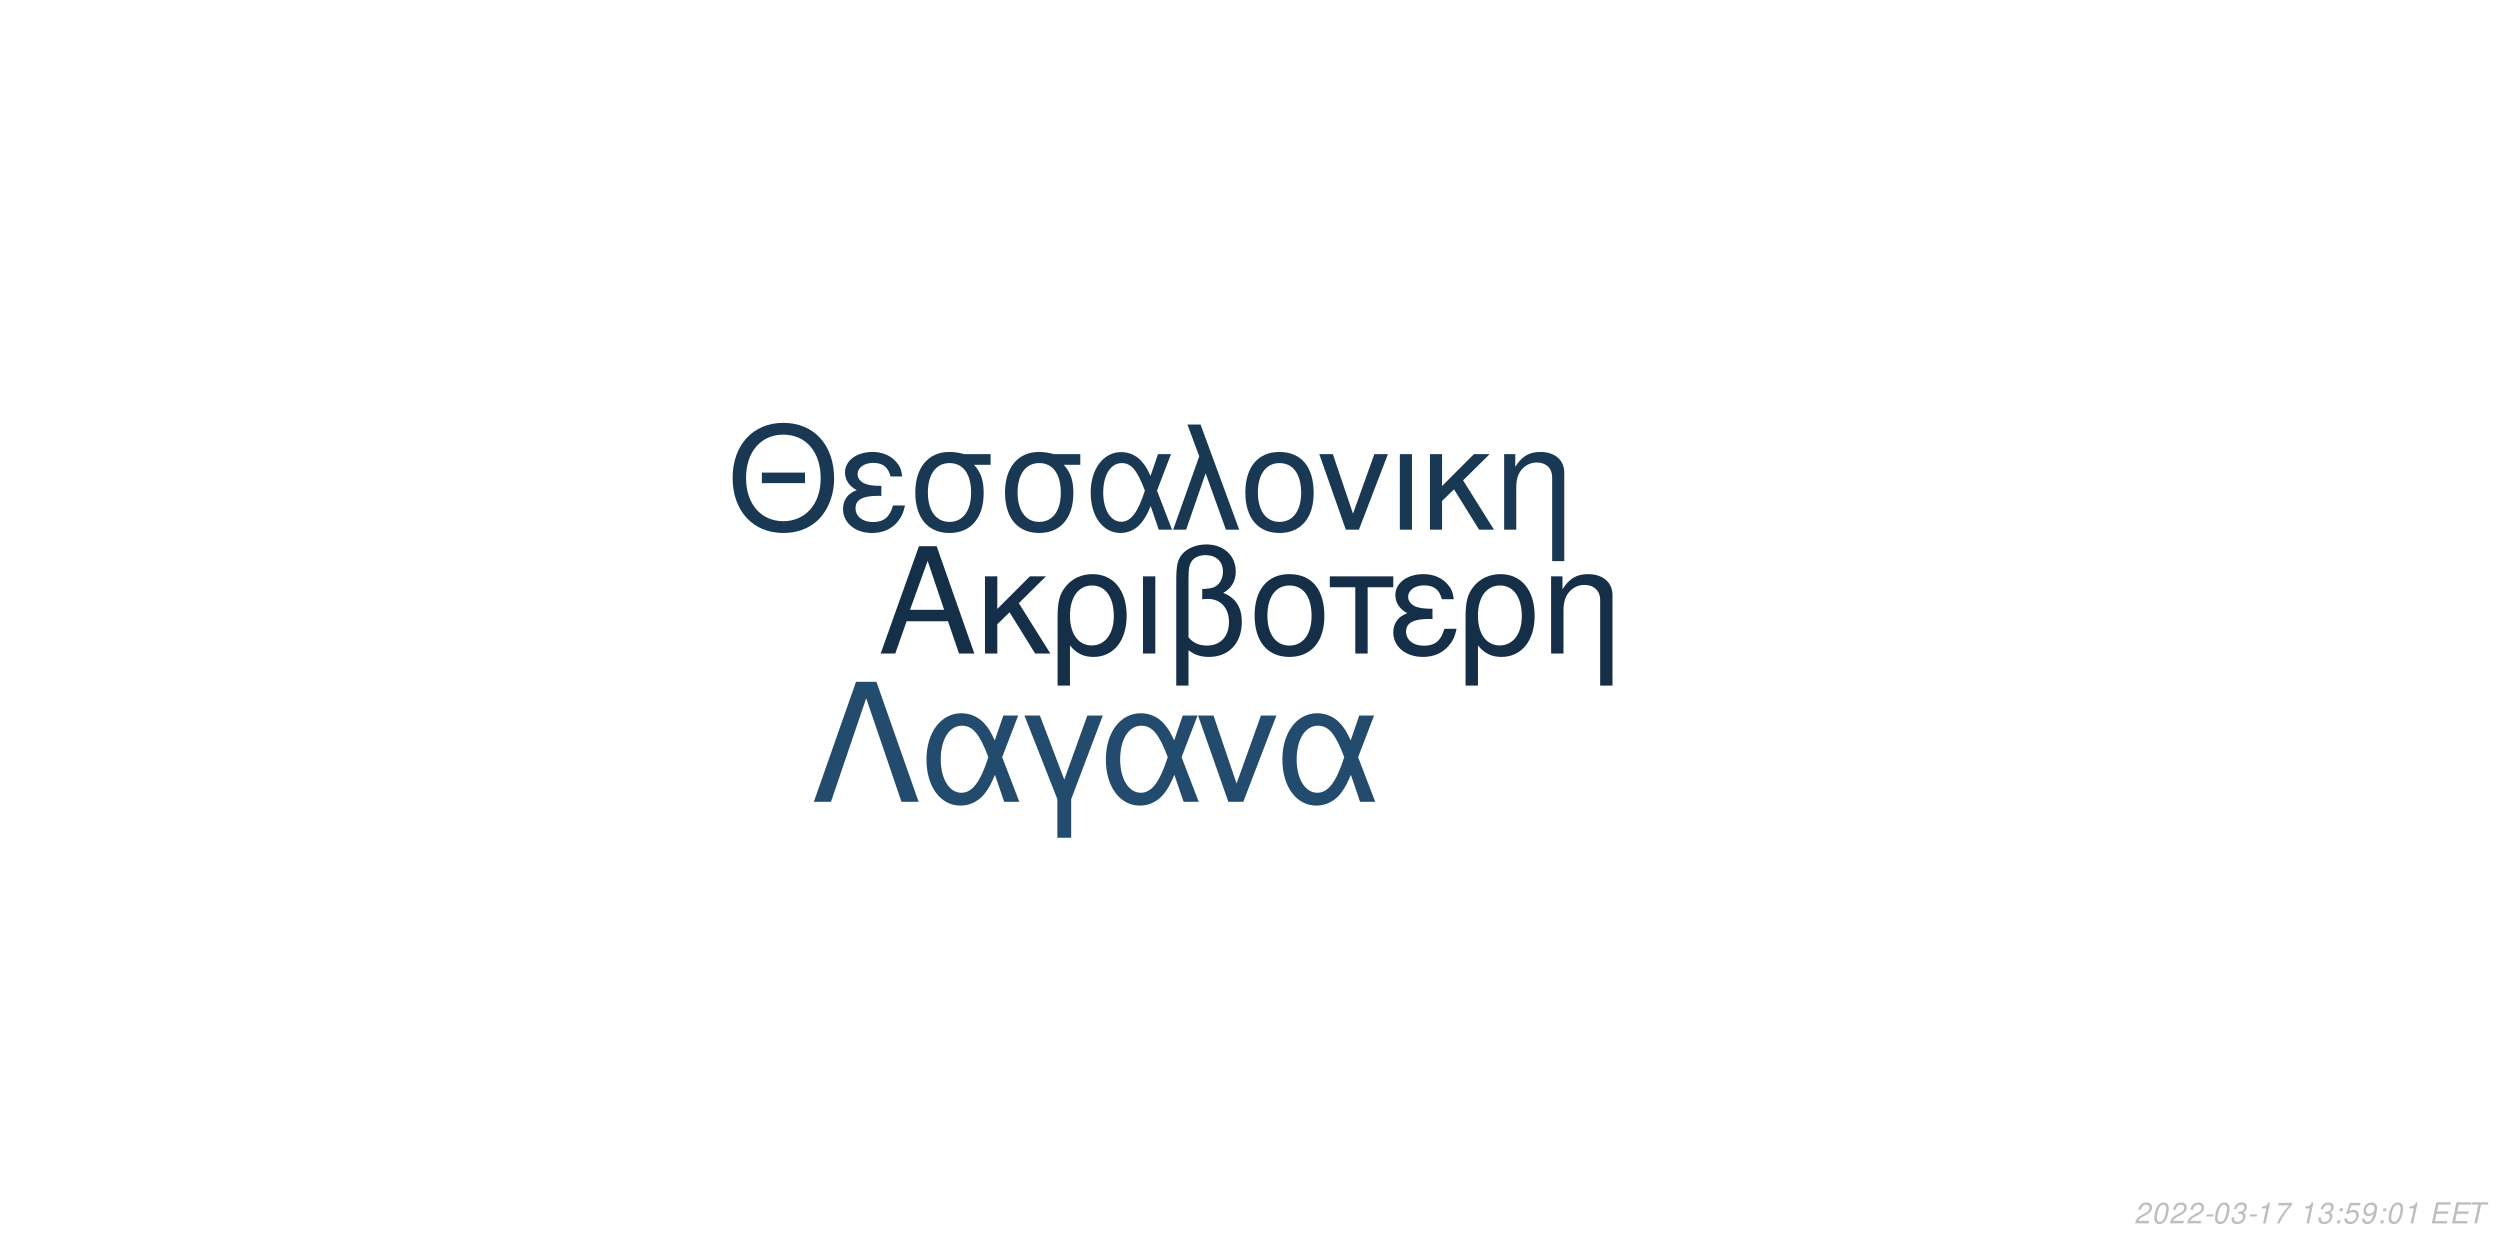
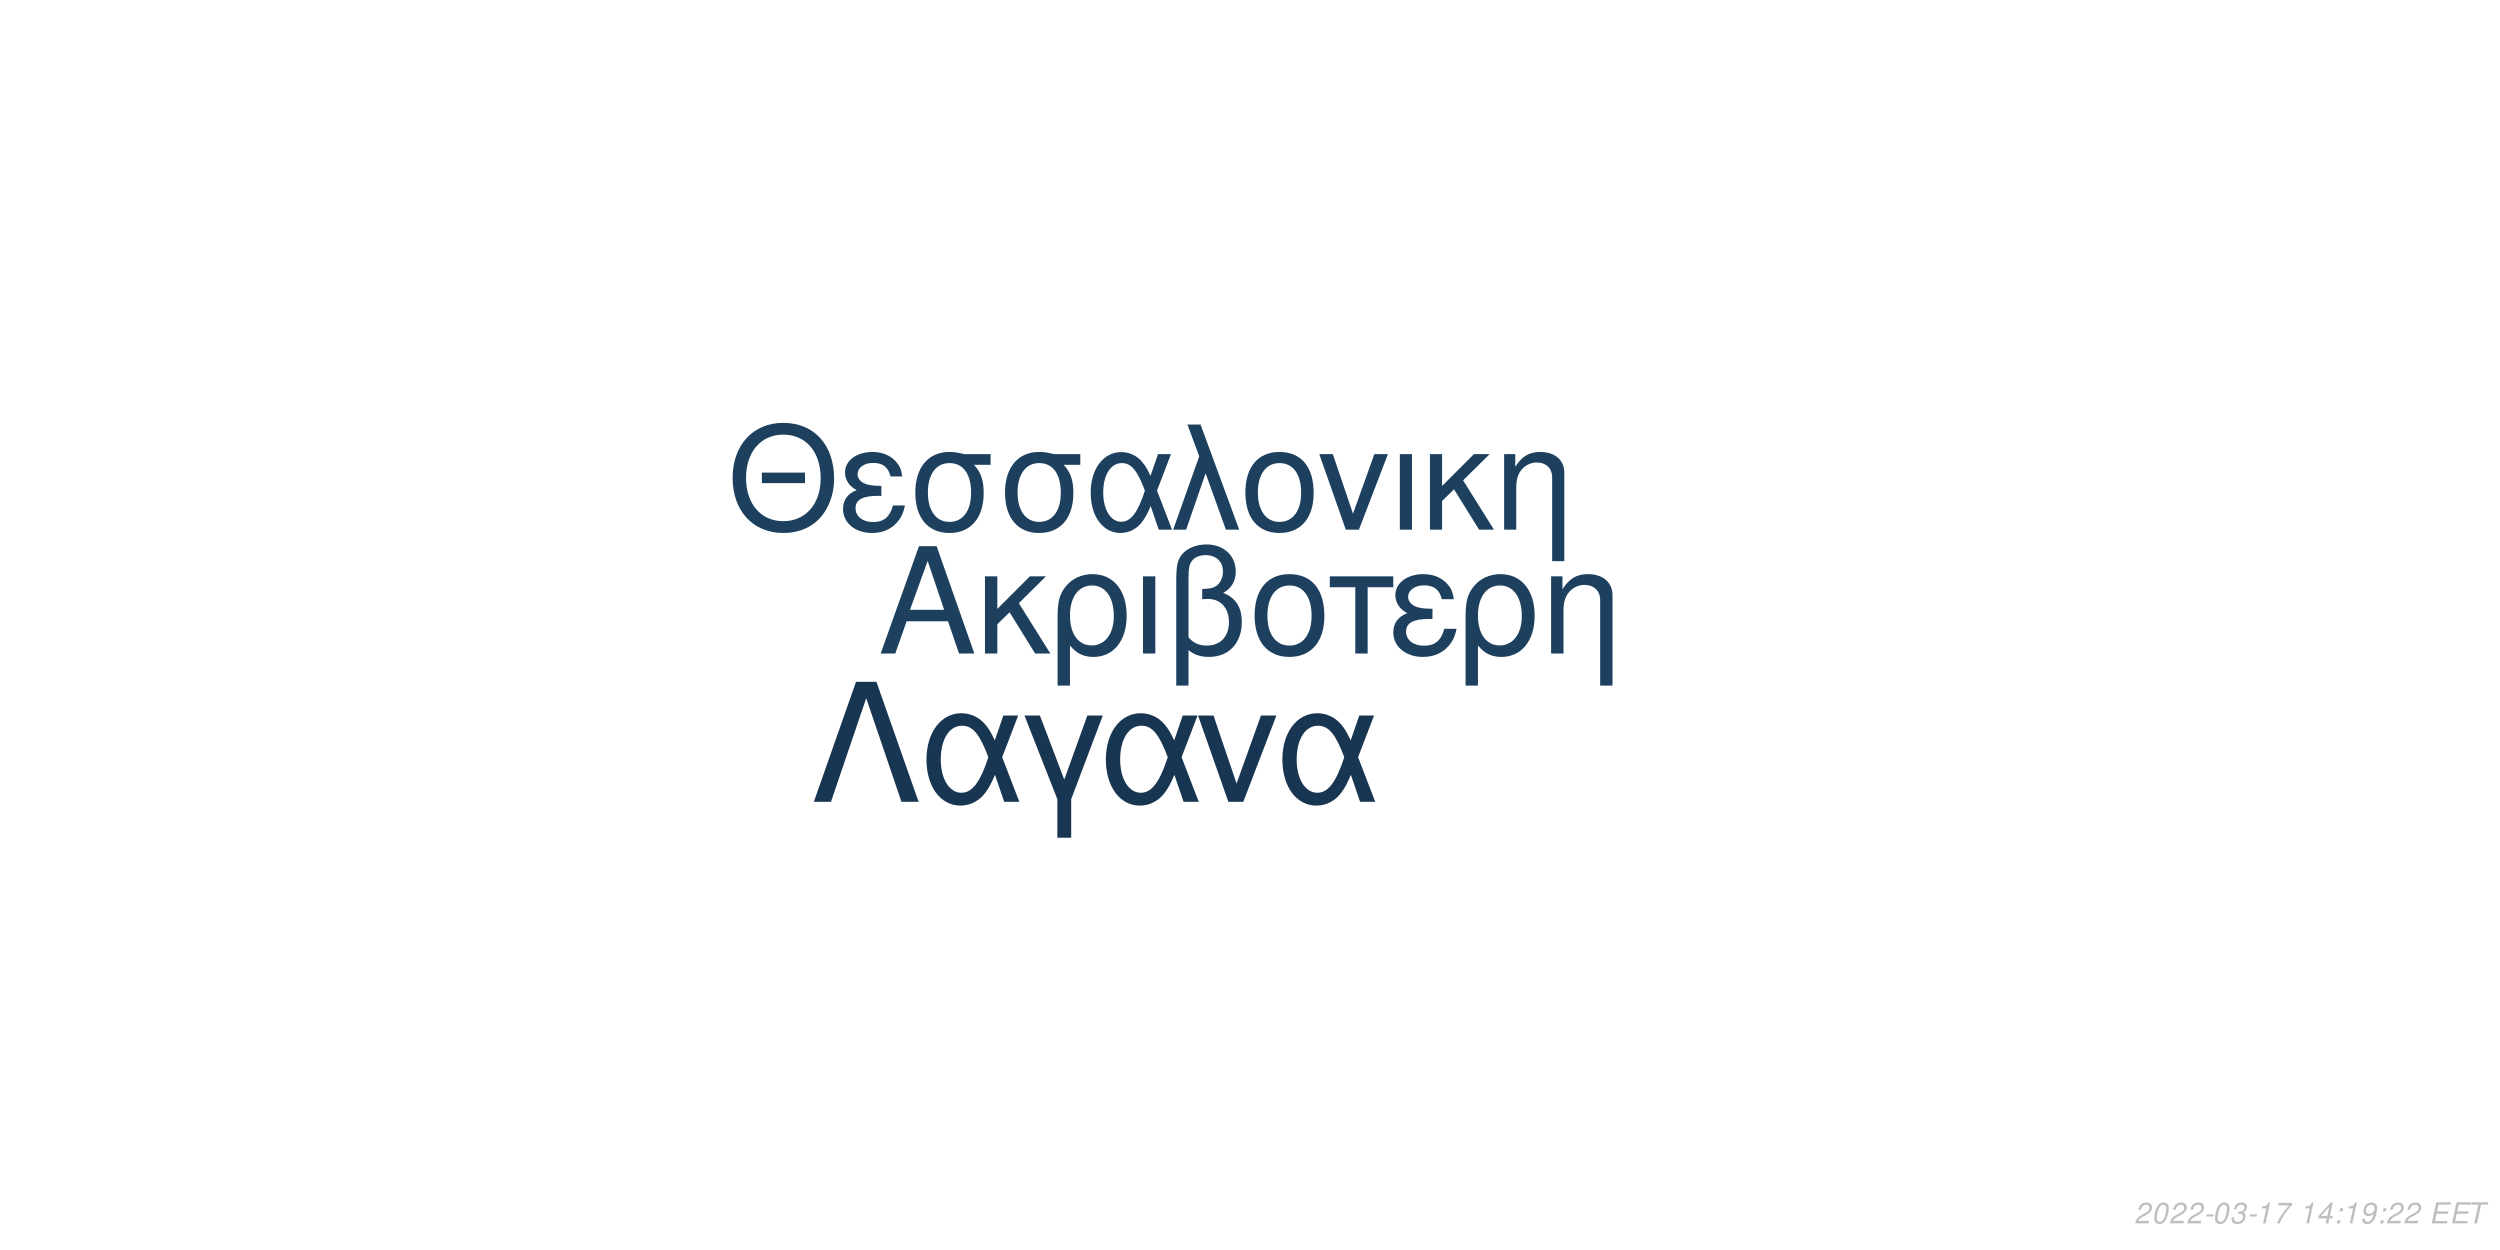
<svg xmlns="http://www.w3.org/2000/svg" xmlns:xlink="http://www.w3.org/1999/xlink" width="864pt" height="432pt" viewBox="0 0 864 432" version="1.1">
  <defs>
    <g>
      <symbol overflow="visible" id="glyph0-0">
        <path style="stroke:none;" d="" />
      </symbol>
      <symbol overflow="visible" id="glyph0-1">
        <path style="stroke:none;" d="M 24.125 -11.141 L 27.938 0 L 33.234 0 L 20.203 -37.094 L 14.094 -37.094 L 0.859 0 L 5.906 0 L 9.828 -11.141 Z M 22.797 -15.109 L 11 -15.109 L 17.094 -32.016 Z M 22.797 -15.109 " />
      </symbol>
      <symbol overflow="visible" id="glyph0-2">
        <path style="stroke:none;" d="M 7.172 -15.422 L 7.172 -26.672 L 2.906 -26.672 L 2.906 0 L 7.172 0 L 7.172 -10.125 L 11.406 -14.25 L 20.25 0 L 25.5 0 L 14.609 -17.406 L 23.969 -26.672 L 18.422 -26.672 Z M 7.172 -15.422 " />
      </symbol>
      <symbol overflow="visible" id="glyph0-3">
        <path style="stroke:none;" d="M 3 11.094 L 7.281 11.094 L 7.281 -2.797 C 9.516 -0.047 11.953 1.172 15.375 1.172 C 22.344 1.172 26.875 -4.422 26.875 -13.031 C 26.875 -21.891 22.297 -27.438 15.062 -27.438 C 11.297 -27.438 7.984 -25.906 5.797 -23.156 C 3.672 -20.516 3 -17.969 3 -12.359 Z M 14.906 -23.516 C 19.547 -23.516 22.438 -19.438 22.438 -12.922 C 22.438 -6.812 19.391 -2.797 14.812 -2.797 C 10.172 -2.797 7.281 -6.766 7.281 -13.125 C 7.281 -19.484 10.234 -23.516 14.906 -23.516 Z M 14.906 -23.516 " />
      </symbol>
      <symbol overflow="visible" id="glyph0-4">
        <path style="stroke:none;" d="M 3.516 0 L 7.781 0 L 7.781 -26.672 L 3.516 -26.672 Z M 3.516 0 " />
      </symbol>
      <symbol overflow="visible" id="glyph0-5">
        <path style="stroke:none;" d="M 4.016 11.094 L 8.25 11.094 L 8.25 -1.172 C 10.172 0.406 12.422 1.172 15.312 1.172 C 22.188 1.172 26.672 -3.609 26.672 -10.891 C 26.672 -15.984 24.578 -19.234 20.25 -20.969 C 23.109 -22.547 24.578 -25.031 24.578 -28.344 C 24.578 -33.844 20.406 -37.703 14.453 -37.703 C 10.938 -37.703 7.734 -36.391 6 -34.25 C 4.484 -32.422 4.016 -30.328 4.016 -25.391 Z M 8.25 -25.656 C 8.25 -29.359 8.5 -30.844 9.469 -32.062 C 10.375 -33.281 12.156 -34 14.094 -34 C 17.812 -34 20.156 -31.812 20.156 -28.297 C 20.156 -25.953 18.984 -23.812 17.297 -23.047 C 16.281 -22.547 15.469 -22.438 12.984 -22.297 L 12.984 -18.781 C 13.734 -18.828 14.344 -18.875 14.969 -18.875 C 19.344 -18.875 22.234 -15.719 22.234 -10.891 C 22.234 -5.906 19.281 -2.75 14.656 -2.75 C 11.953 -2.75 9.922 -3.609 8.25 -5.594 Z M 8.25 -25.656 " />
      </symbol>
      <symbol overflow="visible" id="glyph0-6">
        <path style="stroke:none;" d="M 14.094 -27.438 C 6.562 -27.438 2.094 -22.094 2.094 -13.125 C 2.094 -4.125 6.562 1.172 14.141 1.172 C 21.672 1.172 26.203 -4.172 26.203 -12.922 C 26.203 -22.188 21.828 -27.438 14.094 -27.438 Z M 14.141 -23.516 C 18.938 -23.516 21.781 -19.594 21.781 -12.984 C 21.781 -6.672 18.828 -2.75 14.141 -2.75 C 9.422 -2.75 6.516 -6.672 6.516 -13.125 C 6.516 -19.594 9.422 -23.516 14.141 -23.516 Z M 14.141 -23.516 " />
      </symbol>
      <symbol overflow="visible" id="glyph0-7">
        <path style="stroke:none;" d="M 7.891 0 L 12.156 0 L 12.156 -22.906 L 21.016 -22.906 L 21.016 -26.672 L -0.922 -26.672 L -0.922 -22.906 L 7.891 -22.906 Z M 7.891 0 " />
      </symbol>
      <symbol overflow="visible" id="glyph0-8">
        <path style="stroke:none;" d="M 14.562 -15.469 C 11.344 -15.469 9.562 -15.781 8.297 -16.438 C 6.922 -17.203 6.156 -18.328 6.156 -19.547 C 6.156 -21.891 8.453 -23.562 11.656 -23.562 C 15.062 -23.562 16.953 -22.094 17.812 -18.781 L 21.938 -18.781 C 21.578 -21.266 21.062 -22.5 19.797 -23.922 C 17.812 -26.203 14.906 -27.438 11.453 -27.438 C 5.797 -27.438 1.734 -24.375 1.734 -20.203 C 1.734 -17.609 3.156 -15.375 5.859 -13.938 C 2.797 -12.875 1.016 -10.484 1.016 -7.328 C 1.016 -2.391 5.297 1.172 11.25 1.172 C 14.969 1.172 17.906 -0.109 20.156 -2.641 C 21.578 -4.328 22.297 -5.797 22.906 -8.547 L 18.672 -8.547 C 17.5 -4.422 15.422 -2.703 11.609 -2.703 C 7.938 -2.703 5.438 -4.688 5.438 -7.578 C 5.438 -10.578 7.938 -11.953 13.484 -11.953 C 13.641 -11.953 14.094 -11.953 14.562 -11.906 Z M 14.562 -15.469 " />
      </symbol>
      <symbol overflow="visible" id="glyph0-9">
        <path style="stroke:none;" d="M 3.562 -26.672 L 3.562 0 L 7.844 0 L 7.844 -14.703 C 7.844 -17.906 8.5 -19.891 10.031 -21.531 C 11.406 -22.953 13.188 -23.719 15.062 -23.719 C 18.375 -23.719 20.516 -21.672 20.516 -18.469 L 20.516 11.094 L 24.781 11.094 L 24.781 -20.156 C 24.781 -24.578 21.469 -27.438 16.328 -27.438 C 12.359 -27.438 9.828 -25.906 7.484 -22.188 L 7.484 -26.672 Z M 3.562 -26.672 " />
      </symbol>
      <symbol overflow="visible" id="glyph1-0">
        <path style="stroke:none;" d="" />
      </symbol>
      <symbol overflow="visible" id="glyph1-1">
        <path style="stroke:none;" d="M 26.859 -19.734 L 11.953 -19.734 L 11.953 -16.094 L 26.859 -16.094 Z M 19.328 -36.922 C 8.922 -36.922 1.844 -29.25 1.844 -17.891 C 1.844 -6.484 8.875 1.141 19.391 1.141 C 23.812 1.141 27.703 -0.203 30.641 -2.688 C 34.578 -6.031 36.922 -11.656 36.922 -17.594 C 36.922 -29.297 30 -36.922 19.328 -36.922 Z M 19.328 -32.844 C 27.203 -32.844 32.281 -26.906 32.281 -17.688 C 32.281 -8.922 27.062 -2.938 19.391 -2.938 C 11.609 -2.938 6.484 -8.922 6.484 -17.891 C 6.484 -26.859 11.609 -32.844 19.328 -32.844 Z M 19.328 -32.844 " />
      </symbol>
      <symbol overflow="visible" id="glyph1-2">
        <path style="stroke:none;" d="M 14.25 -15.141 C 11.109 -15.141 9.375 -15.453 8.125 -16.094 C 6.781 -16.844 6.031 -17.938 6.031 -19.141 C 6.031 -21.422 8.266 -23.078 11.406 -23.078 C 14.75 -23.078 16.594 -21.625 17.438 -18.391 L 21.469 -18.391 C 21.125 -20.828 20.625 -22.031 19.391 -23.422 C 17.438 -25.656 14.594 -26.859 11.219 -26.859 C 5.688 -26.859 1.688 -23.875 1.688 -19.781 C 1.688 -17.234 3.094 -15.047 5.734 -13.656 C 2.734 -12.609 1 -10.266 1 -7.172 C 1 -2.344 5.188 1.141 11.016 1.141 C 14.656 1.141 17.547 -0.094 19.734 -2.594 C 21.125 -4.234 21.828 -5.688 22.422 -8.375 L 18.281 -8.375 C 17.141 -4.328 15.094 -2.641 11.359 -2.641 C 7.766 -2.641 5.328 -4.578 5.328 -7.422 C 5.328 -10.359 7.766 -11.703 13.203 -11.703 C 13.359 -11.703 13.797 -11.703 14.25 -11.656 Z M 14.25 -15.141 " />
      </symbol>
      <symbol overflow="visible" id="glyph1-3">
        <path style="stroke:none;" d="M 29 -26.109 L 19.938 -26.109 C 17.594 -26.703 16.438 -26.859 14.703 -26.859 C 7.469 -26.859 2.984 -21.469 2.984 -12.859 C 2.984 -4.031 7.375 1.141 14.797 1.141 C 22.172 1.141 26.609 -4.078 26.609 -12.656 C 26.609 -17.047 25.656 -19.828 23.266 -22.422 L 29 -22.422 Z M 14.797 -23.016 C 19.531 -23.016 22.266 -19.234 22.266 -12.75 C 22.266 -6.531 19.438 -2.688 14.797 -2.688 C 10.172 -2.688 7.328 -6.531 7.328 -12.859 C 7.328 -19.188 10.172 -23.016 14.797 -23.016 Z M 14.797 -23.016 " />
      </symbol>
      <symbol overflow="visible" id="glyph1-4">
        <path style="stroke:none;" d="M 29.344 -26.109 L 24.859 -26.109 L 22.266 -18.578 C 21.125 -21.031 20.484 -22.125 19.328 -23.469 C 17.547 -25.609 14.906 -26.812 12.156 -26.812 C 5.984 -26.812 1.594 -20.984 1.594 -12.812 C 1.594 -4.578 5.828 1.141 11.906 1.141 C 14.953 1.141 17.734 -0.344 19.625 -3.047 C 20.672 -4.531 21.281 -5.688 22.328 -8.172 L 25.109 0 L 29.703 0 L 24.516 -13.5 Z M 20.328 -13.5 C 17.891 -5.922 15.453 -2.734 12.156 -2.734 C 8.516 -2.734 5.922 -6.922 5.922 -12.812 C 5.922 -18.938 8.516 -23.016 12.359 -23.016 C 15.594 -23.016 17.688 -20.531 20.328 -13.5 Z M 20.328 -13.5 " />
      </symbol>
      <symbol overflow="visible" id="glyph1-5">
        <path style="stroke:none;" d="M 1.094 0 L 5.578 0 L 12.312 -19.484 L 19.328 0 L 23.922 0 L 10.562 -36.328 L 6.031 -36.328 L 10.109 -25.359 Z M 1.094 0 " />
      </symbol>
      <symbol overflow="visible" id="glyph1-6">
        <path style="stroke:none;" d="M 13.797 -26.859 C 6.422 -26.859 2.047 -21.625 2.047 -12.859 C 2.047 -4.031 6.422 1.141 13.859 1.141 C 21.234 1.141 25.656 -4.078 25.656 -12.656 C 25.656 -21.719 21.375 -26.859 13.797 -26.859 Z M 13.859 -23.016 C 18.531 -23.016 21.328 -19.188 21.328 -12.703 C 21.328 -6.531 18.438 -2.688 13.859 -2.688 C 9.219 -2.688 6.375 -6.531 6.375 -12.859 C 6.375 -19.188 9.219 -23.016 13.859 -23.016 Z M 13.859 -23.016 " />
      </symbol>
      <symbol overflow="visible" id="glyph1-7">
        <path style="stroke:none;" d="M 14.297 0 L 24.312 -26.109 L 19.625 -26.109 L 12.25 -5.531 L 5.281 -26.109 L 0.594 -26.109 L 9.766 0 Z M 14.297 0 " />
      </symbol>
      <symbol overflow="visible" id="glyph1-8">
        <path style="stroke:none;" d="M 3.438 0 L 7.625 0 L 7.625 -26.109 L 3.438 -26.109 Z M 3.438 0 " />
      </symbol>
      <symbol overflow="visible" id="glyph1-9">
        <path style="stroke:none;" d="M 7.031 -15.094 L 7.031 -26.109 L 2.844 -26.109 L 2.844 0 L 7.031 0 L 7.031 -9.922 L 11.156 -13.953 L 19.828 0 L 24.969 0 L 14.297 -17.047 L 23.469 -26.109 L 18.031 -26.109 Z M 7.031 -15.094 " />
      </symbol>
      <symbol overflow="visible" id="glyph1-10">
        <path style="stroke:none;" d="M 3.484 -26.109 L 3.484 0 L 7.672 0 L 7.672 -14.406 C 7.672 -17.547 8.328 -19.484 9.812 -21.078 C 11.156 -22.469 12.906 -23.219 14.75 -23.219 C 17.984 -23.219 20.078 -21.234 20.078 -18.094 L 20.078 10.859 L 24.266 10.859 L 24.266 -19.734 C 24.266 -24.062 21.031 -26.859 16 -26.859 C 12.109 -26.859 9.609 -25.359 7.328 -21.719 L 7.328 -26.109 Z M 3.484 -26.109 " />
      </symbol>
      <symbol overflow="visible" id="glyph2-0">
        <path style="stroke:none;" d="" />
      </symbol>
      <symbol overflow="visible" id="glyph2-1">
        <path style="stroke:none;" d="M 22.531 -41.484 L 15.484 -41.484 L 0.906 0 L 6.828 0 L 19 -35.797 L 31.188 0 L 37.109 0 Z M 22.531 -41.484 " />
      </symbol>
      <symbol overflow="visible" id="glyph2-2">
        <path style="stroke:none;" d="M 33.516 -29.812 L 28.391 -29.812 L 25.438 -21.219 C 24.125 -24.016 23.391 -25.266 22.078 -26.797 C 20.031 -29.25 17.016 -30.609 13.891 -30.609 C 6.828 -30.609 1.828 -23.953 1.828 -14.625 C 1.828 -5.234 6.656 1.312 13.594 1.312 C 17.078 1.312 20.266 -0.391 22.422 -3.469 C 23.609 -5.172 24.297 -6.484 25.5 -9.328 L 28.688 0 L 33.922 0 L 28 -15.422 Z M 23.219 -15.422 C 20.422 -6.766 17.641 -3.125 13.891 -3.125 C 9.734 -3.125 6.766 -7.906 6.766 -14.625 C 6.766 -21.625 9.734 -26.297 14.109 -26.297 C 17.812 -26.297 20.203 -23.453 23.219 -15.422 Z M 23.219 -15.422 " />
      </symbol>
      <symbol overflow="visible" id="glyph2-3">
        <path style="stroke:none;" d="M 12.062 12.406 L 16.844 12.406 L 16.844 -0.906 L 27.766 -29.812 L 22.422 -29.812 L 14.453 -7.688 L 6.031 -29.812 L 0.688 -29.812 L 12.062 -0.906 Z M 12.062 12.406 " />
      </symbol>
      <symbol overflow="visible" id="glyph2-4">
        <path style="stroke:none;" d="M 16.328 0 L 27.766 -29.812 L 22.422 -29.812 L 14 -6.312 L 6.031 -29.812 L 0.688 -29.812 L 11.156 0 Z M 16.328 0 " />
      </symbol>
      <symbol overflow="visible" id="glyph3-0">
        <path style="stroke:none;" d="" />
      </symbol>
      <symbol overflow="visible" id="glyph3-1">
        <path style="stroke:none;" d="M 5.234 -0.875 L 1.469 -0.875 C 1.641 -1.375 2.203 -1.891 3.109 -2.344 L 4.234 -2.938 C 5.562 -3.625 6.219 -4.469 6.219 -5.484 C 6.219 -5.938 6.062 -6.359 5.797 -6.656 C 5.469 -7.047 4.984 -7.234 4.312 -7.234 C 2.766 -7.234 1.891 -6.453 1.484 -4.734 L 2.375 -4.734 C 2.484 -5.188 2.609 -5.484 2.797 -5.75 C 3.094 -6.203 3.609 -6.453 4.188 -6.453 C 4.891 -6.453 5.344 -6.031 5.344 -5.375 C 5.344 -4.703 4.859 -4.094 4.016 -3.656 L 2.984 -3.125 C 1.234 -2.188 0.797 -1.656 0.344 -0.016 L 5.047 -0.016 Z M 5.234 -0.875 " />
      </symbol>
      <symbol overflow="visible" id="glyph3-2">
        <path style="stroke:none;" d="M 4.203 -7.234 C 3.375 -7.234 2.688 -6.812 2.125 -5.984 C 1.484 -5.047 0.984 -3.188 0.984 -1.734 C 0.984 -1.109 1.172 -0.562 1.484 -0.266 C 1.797 0.047 2.281 0.234 2.766 0.234 C 3.625 0.234 4.281 -0.156 4.859 -1.016 C 5.516 -1.953 6 -3.797 6 -5.266 C 6 -6.5 5.328 -7.234 4.203 -7.234 Z M 4.094 -6.453 C 4.734 -6.453 5.125 -5.984 5.125 -5.156 C 5.125 -4.203 4.781 -2.625 4.406 -1.812 C 3.984 -0.938 3.516 -0.547 2.875 -0.547 C 2.25 -0.547 1.875 -1.031 1.875 -1.828 C 1.875 -2.797 2.203 -4.344 2.594 -5.203 C 2.984 -6.047 3.453 -6.453 4.094 -6.453 Z M 4.094 -6.453 " />
      </symbol>
      <symbol overflow="visible" id="glyph3-3">
        <path style="stroke:none;" d="M 3.516 -3.125 L 1.125 -3.125 L 0.969 -2.406 L 3.359 -2.406 Z M 3.516 -3.125 " />
      </symbol>
      <symbol overflow="visible" id="glyph3-4">
        <path style="stroke:none;" d="M 2.922 -3.312 C 3.125 -3.344 3.234 -3.344 3.375 -3.344 C 4.203 -3.344 4.688 -3 4.688 -2.406 C 4.688 -1.312 3.906 -0.547 2.781 -0.547 C 2.047 -0.547 1.594 -0.938 1.594 -1.562 C 1.594 -1.719 1.609 -1.844 1.656 -2.094 L 0.766 -2.094 C 0.734 -1.797 0.719 -1.641 0.719 -1.469 C 0.719 -0.375 1.406 0.234 2.641 0.234 C 3.547 0.234 4.297 -0.078 4.812 -0.656 C 5.266 -1.156 5.562 -1.875 5.562 -2.547 C 5.562 -3.125 5.344 -3.453 4.797 -3.734 C 5.641 -4.234 6.016 -4.844 6.016 -5.734 C 6.016 -6.656 5.312 -7.234 4.203 -7.234 C 3.375 -7.234 2.672 -6.938 2.188 -6.375 C 1.891 -6.031 1.703 -5.641 1.516 -4.906 L 2.391 -4.906 C 2.5 -5.359 2.594 -5.594 2.734 -5.812 C 3.047 -6.234 3.516 -6.453 4.078 -6.453 C 4.734 -6.453 5.141 -6.125 5.141 -5.578 C 5.141 -5.188 5.016 -4.797 4.797 -4.547 C 4.516 -4.234 4 -4.062 3.266 -4.062 L 3.078 -4.062 Z M 2.922 -3.312 " />
      </symbol>
      <symbol overflow="visible" id="glyph3-5">
        <path style="stroke:none;" d="M 3.703 -5.188 L 2.594 0 L 3.469 0 L 5.016 -7.234 L 4.438 -7.234 C 3.906 -6.156 3.688 -6.016 2.234 -5.812 L 2.109 -5.188 Z M 3.703 -5.188 " />
      </symbol>
      <symbol overflow="visible" id="glyph3-6">
        <path style="stroke:none;" d="M 6.703 -7.094 L 1.953 -7.094 L 1.766 -6.219 L 5.594 -6.219 C 3.344 -3.688 2.266 -2.109 1.375 0 L 2.344 0 C 3.031 -1.906 4.828 -4.594 6.547 -6.281 Z M 6.703 -7.094 " />
      </symbol>
      <symbol overflow="visible" id="glyph3-7">
        <path style="stroke:none;" d="" />
      </symbol>
      <symbol overflow="visible" id="glyph3-8">
-         <path style="stroke:none;" d="M 2.359 -1.031 L 1.312 -1.031 L 1.094 0 L 2.141 0 Z M 3.266 -5.234 L 2.219 -5.234 L 2 -4.203 L 3.047 -4.203 Z M 3.266 -5.234 " />
+         <path style="stroke:none;" d="M 3.625 -1.75 L 3.266 0 L 4.141 0 L 4.516 -1.75 L 5.562 -1.75 L 5.734 -2.531 L 4.688 -2.531 L 5.688 -7.234 L 5.016 -7.234 L 0.844 -2.672 L 0.641 -1.75 Z M 3.797 -2.531 L 1.594 -2.531 L 4.469 -5.703 Z M 3.797 -2.531 " />
      </symbol>
      <symbol overflow="visible" id="glyph3-9">
-         <path style="stroke:none;" d="M 6.297 -7.094 L 2.594 -7.094 L 1.234 -3.234 L 2.047 -3.234 C 2.656 -3.766 2.938 -3.906 3.531 -3.906 C 4.328 -3.906 4.797 -3.453 4.797 -2.688 C 4.797 -1.438 3.969 -0.547 2.828 -0.547 C 2.031 -0.547 1.609 -0.938 1.578 -1.734 L 0.703 -1.734 L 0.703 -1.516 C 0.703 -0.938 0.844 -0.547 1.188 -0.266 C 1.562 0.062 2.078 0.234 2.703 0.234 C 3.656 0.234 4.391 -0.156 4.984 -0.922 C 5.422 -1.5 5.672 -2.234 5.672 -2.953 C 5.672 -4 4.938 -4.672 3.812 -4.672 C 3.328 -4.672 2.906 -4.547 2.406 -4.234 L 3.109 -6.219 L 6.109 -6.219 Z M 6.297 -7.094 " />
+         <path style="stroke:none;" d="M 2.359 -1.031 L 1.312 -1.031 L 1.094 0 L 2.141 0 Z M 3.266 -5.234 L 2.219 -5.234 L 2 -4.203 L 3.047 -4.203 Z M 3.266 -5.234 " />
      </symbol>
      <symbol overflow="visible" id="glyph3-10">
        <path style="stroke:none;" d="M 0.844 -1.656 C 0.844 -1.547 0.844 -1.438 0.844 -1.375 C 0.844 -0.406 1.531 0.234 2.578 0.234 C 3.203 0.234 3.766 0.016 4.297 -0.438 C 4.938 -1 5.312 -1.656 5.594 -2.719 C 5.844 -3.672 6.016 -4.766 6.016 -5.375 C 6.016 -5.844 5.844 -6.328 5.547 -6.656 C 5.203 -7.031 4.703 -7.234 4.062 -7.234 C 2.516 -7.234 1.297 -5.938 1.297 -4.266 C 1.297 -3.203 1.984 -2.547 3.047 -2.547 C 3.484 -2.547 3.953 -2.672 4.281 -2.891 C 4.406 -2.984 4.547 -3.078 4.828 -3.344 C 4.438 -1.484 3.703 -0.547 2.703 -0.547 C 2.109 -0.547 1.719 -0.938 1.719 -1.547 L 1.719 -1.656 Z M 3.953 -6.453 C 4.625 -6.453 5.141 -5.953 5.141 -5.281 C 5.141 -4.188 4.312 -3.312 3.297 -3.312 C 2.594 -3.312 2.172 -3.734 2.172 -4.453 C 2.172 -5.562 2.984 -6.453 3.953 -6.453 Z M 3.953 -6.453 " />
      </symbol>
      <symbol overflow="visible" id="glyph3-11">
        <path style="stroke:none;" d="M 2.547 -3.312 L 6.5 -3.312 L 6.688 -4.141 L 2.719 -4.141 L 3.219 -6.469 L 7.344 -6.469 L 7.516 -7.297 L 2.453 -7.297 L 0.906 0 L 6.125 0 L 6.297 -0.812 L 2.016 -0.812 Z M 2.547 -3.312 " />
      </symbol>
      <symbol overflow="visible" id="glyph3-12">
        <path style="stroke:none;" d="M 4.938 -6.469 L 7.312 -6.469 L 7.484 -7.297 L 1.75 -7.297 L 1.578 -6.469 L 3.984 -6.469 L 2.609 0 L 3.547 0 Z M 4.938 -6.469 " />
      </symbol>
    </g>
  </defs>
  <g id="surface1">
    <rect x="0" y="0" width="864" height="432" style="fill:rgb(100%,100%,100%);fill-opacity:1;stroke:none;" />
-     <g style="fill:rgb(8.235%,18.431%,28.627%);fill-opacity:1;">
+     <g style="fill:rgb(11.765%,25.098%,37.255%);fill-opacity:1;">
      <use xlink:href="#glyph0-1" x="303.5" y="225.861" />
      <use xlink:href="#glyph0-2" x="337.5" y="225.861" />
      <use xlink:href="#glyph0-3" x="362.5" y="225.861" />
      <use xlink:href="#glyph0-4" x="391.5" y="225.861" />
      <use xlink:href="#glyph0-5" x="402.5" y="225.861" />
      <use xlink:href="#glyph0-6" x="431.5" y="225.861" />
      <use xlink:href="#glyph0-7" x="460.5" y="225.861" />
      <use xlink:href="#glyph0-8" x="480.5" y="225.861" />
      <use xlink:href="#glyph0-3" x="503.5" y="225.861" />
      <use xlink:href="#glyph0-9" x="532.5" y="225.861" />
    </g>
-     <g style="fill:rgb(9.804%,21.961%,32.941%);fill-opacity:1;">
+     <g style="fill:rgb(11.373%,25.098%,37.255%);fill-opacity:1;">
      <use xlink:href="#glyph1-1" x="251.348" y="183.058" />
      <use xlink:href="#glyph1-2" x="290.348" y="183.058" />
      <use xlink:href="#glyph1-3" x="313.348" y="183.058" />
      <use xlink:href="#glyph1-3" x="344.348" y="183.058" />
      <use xlink:href="#glyph1-4" x="375.348" y="183.058" />
      <use xlink:href="#glyph1-5" x="404.348" y="183.058" />
      <use xlink:href="#glyph1-6" x="428.348" y="183.058" />
      <use xlink:href="#glyph1-7" x="455.348" y="183.058" />
      <use xlink:href="#glyph1-8" x="480.348" y="183.058" />
      <use xlink:href="#glyph1-9" x="491.348" y="183.058" />
      <use xlink:href="#glyph1-10" x="516.348" y="183.058" />
    </g>
-     <g style="fill:rgb(13.725%,29.412%,43.137%);fill-opacity:1;">
+     <g style="fill:rgb(9.412%,20.784%,31.765%);fill-opacity:1;">
      <use xlink:href="#glyph2-1" x="280.359" y="277.105" />
      <use xlink:href="#glyph2-2" x="318.359" y="277.105" />
      <use xlink:href="#glyph2-3" x="353.359" y="277.105" />
      <use xlink:href="#glyph2-2" x="380.359" y="277.105" />
      <use xlink:href="#glyph2-4" x="413.359" y="277.105" />
      <use xlink:href="#glyph2-2" x="441.359" y="277.105" />
    </g>
    <g style="fill:rgb(74.51%,74.51%,74.51%);fill-opacity:1;">
      <use xlink:href="#glyph3-1" x="737.52" y="422.81" />
      <use xlink:href="#glyph3-2" x="743.52" y="422.81" />
      <use xlink:href="#glyph3-1" x="749.52" y="422.81" />
      <use xlink:href="#glyph3-1" x="755.52" y="422.81" />
      <use xlink:href="#glyph3-3" x="761.52" y="422.81" />
      <use xlink:href="#glyph3-2" x="764.52" y="422.81" />
      <use xlink:href="#glyph3-4" x="770.52" y="422.81" />
      <use xlink:href="#glyph3-3" x="776.52" y="422.81" />
      <use xlink:href="#glyph3-5" x="779.52" y="422.81" />
      <use xlink:href="#glyph3-6" x="785.52" y="422.81" />
      <use xlink:href="#glyph3-7" x="791.52" y="422.81" />
      <use xlink:href="#glyph3-5" x="794.52" y="422.81" />
-       <use xlink:href="#glyph3-4" x="800.52" y="422.81" />
-       <use xlink:href="#glyph3-8" x="806.52" y="422.81" />
-       <use xlink:href="#glyph3-9" x="809.52" y="422.81" />
+       <use xlink:href="#glyph3-8" x="800.52" y="422.81" />
+       <use xlink:href="#glyph3-9" x="806.52" y="422.81" />
+       <use xlink:href="#glyph3-5" x="809.52" y="422.81" />
      <use xlink:href="#glyph3-10" x="815.52" y="422.81" />
-       <use xlink:href="#glyph3-8" x="821.52" y="422.81" />
-       <use xlink:href="#glyph3-2" x="824.52" y="422.81" />
-       <use xlink:href="#glyph3-5" x="830.52" y="422.81" />
+       <use xlink:href="#glyph3-9" x="821.52" y="422.81" />
+       <use xlink:href="#glyph3-1" x="824.52" y="422.81" />
+       <use xlink:href="#glyph3-1" x="830.52" y="422.81" />
      <use xlink:href="#glyph3-7" x="836.52" y="422.81" />
      <use xlink:href="#glyph3-11" x="839.52" y="422.81" />
      <use xlink:href="#glyph3-11" x="846.52" y="422.81" />
      <use xlink:href="#glyph3-12" x="852.52" y="422.81" />
    </g>
  </g>
</svg>
